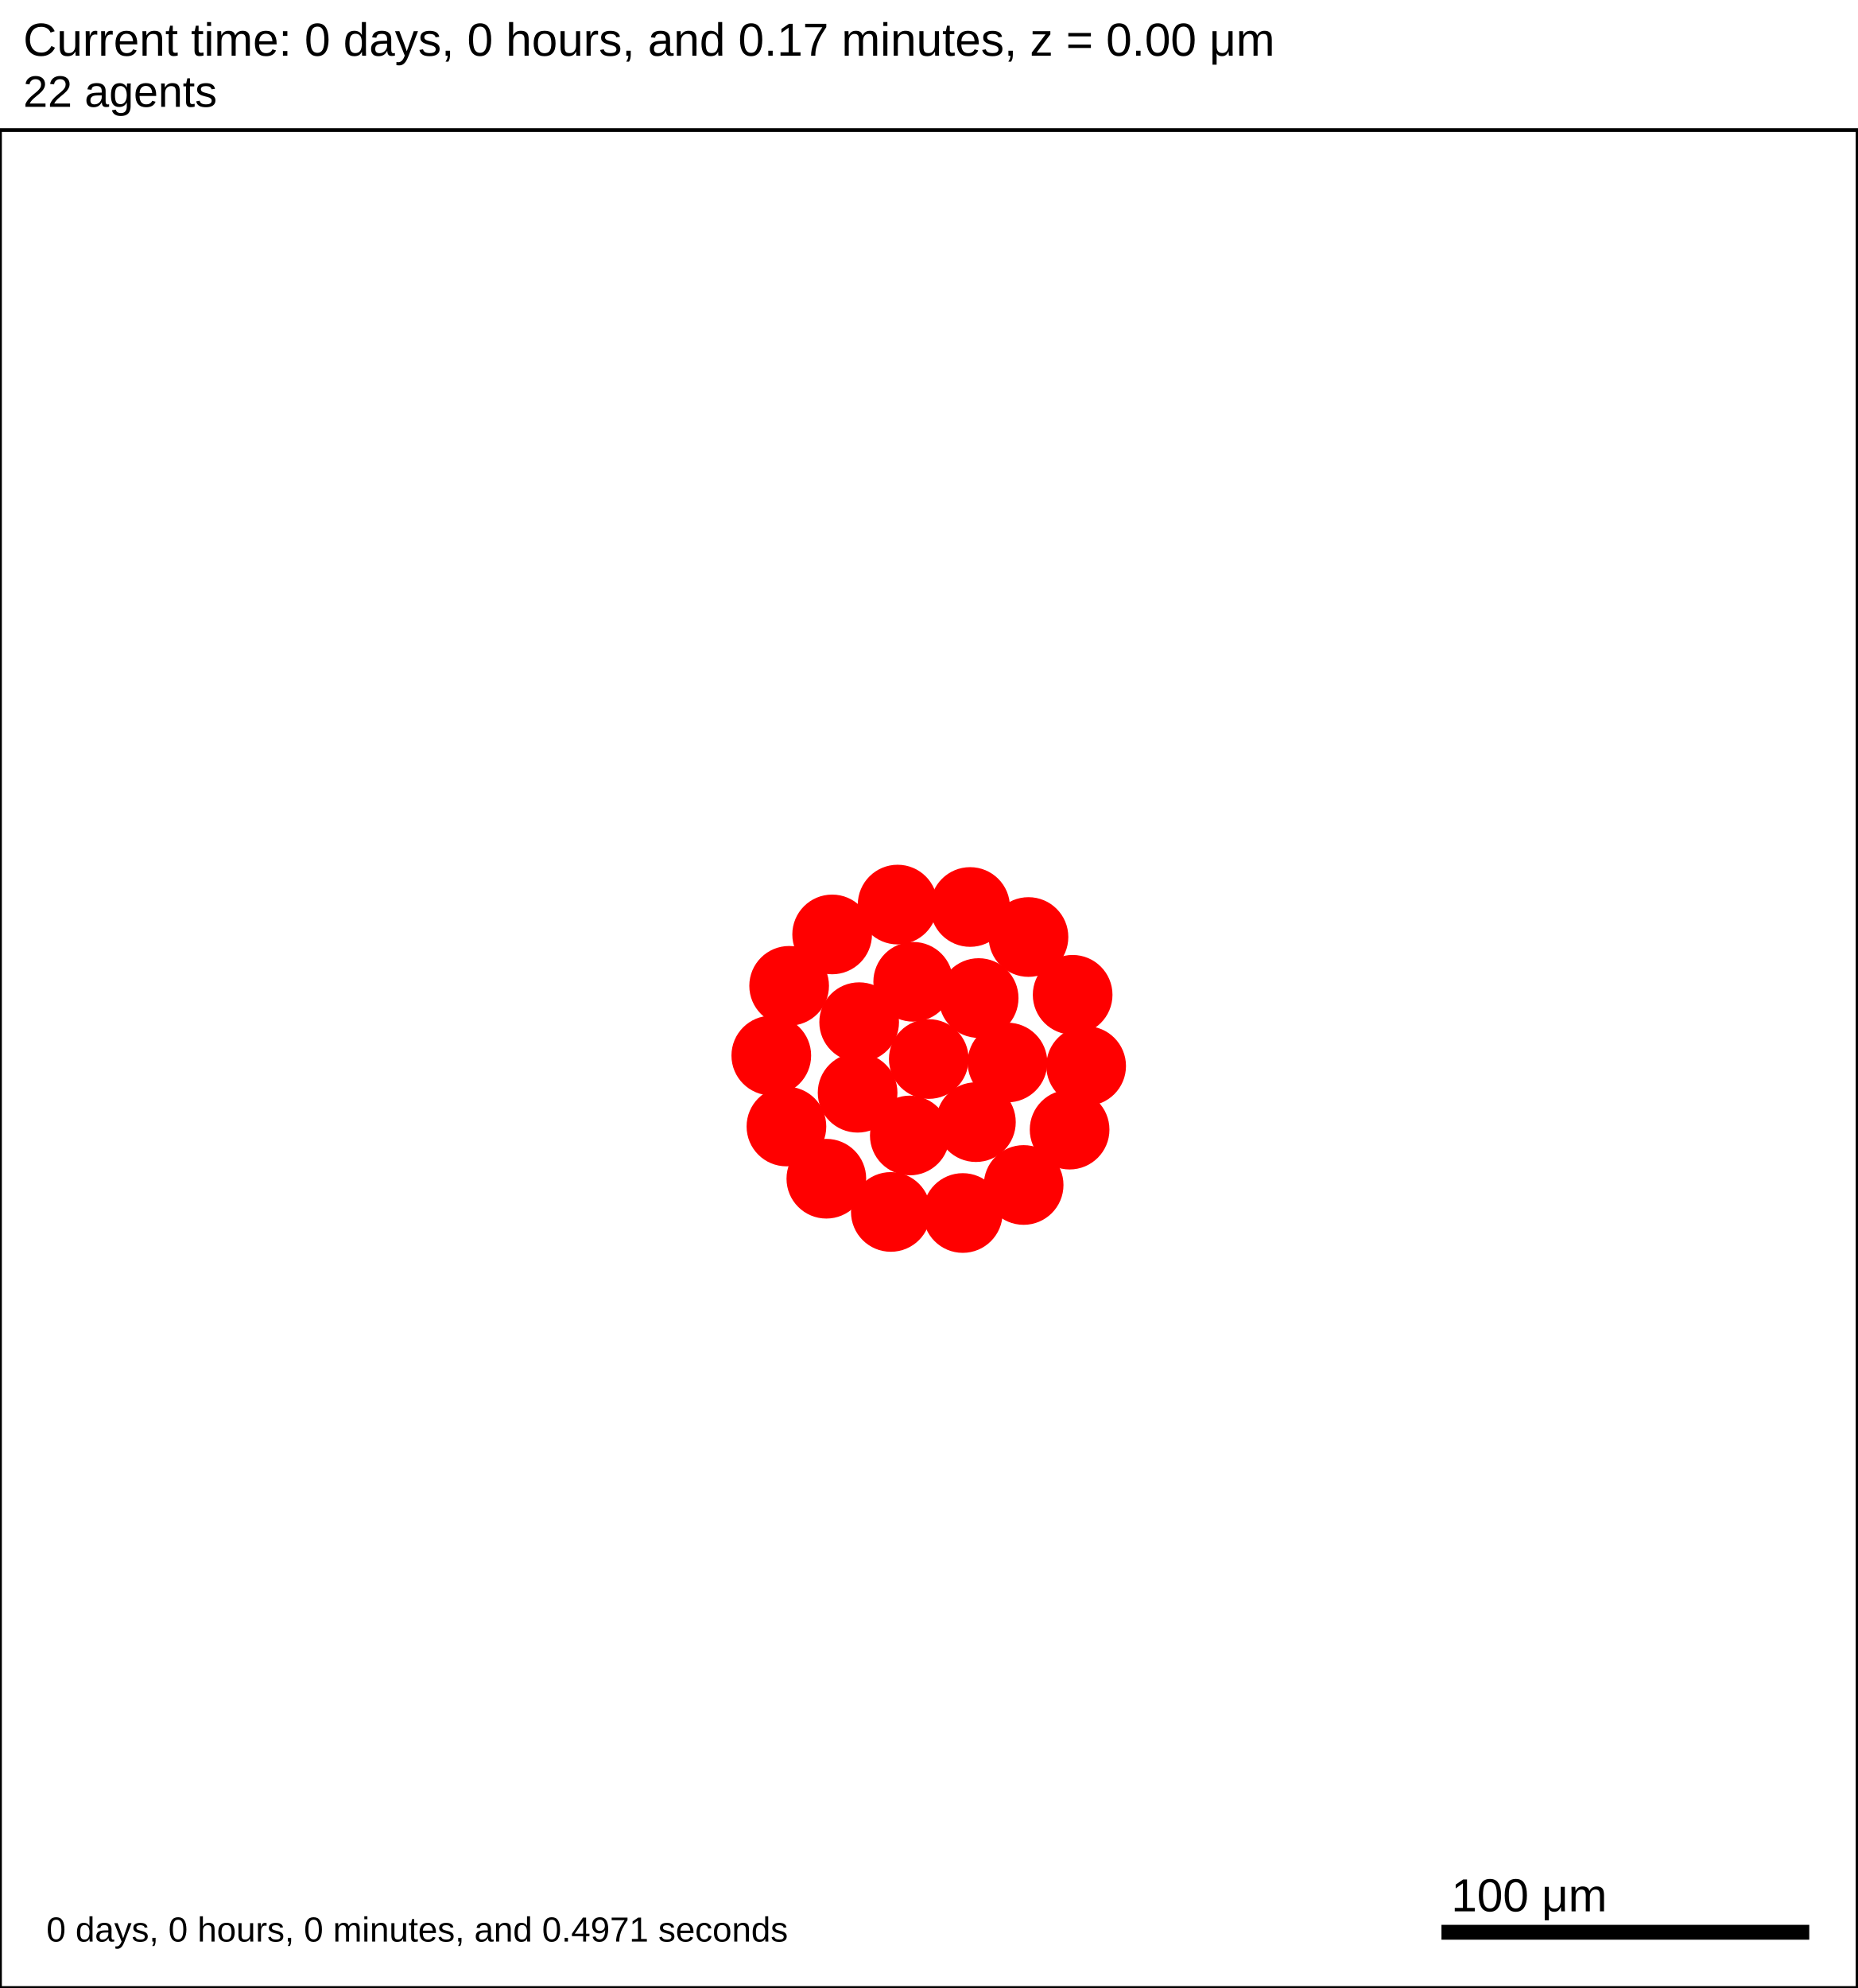
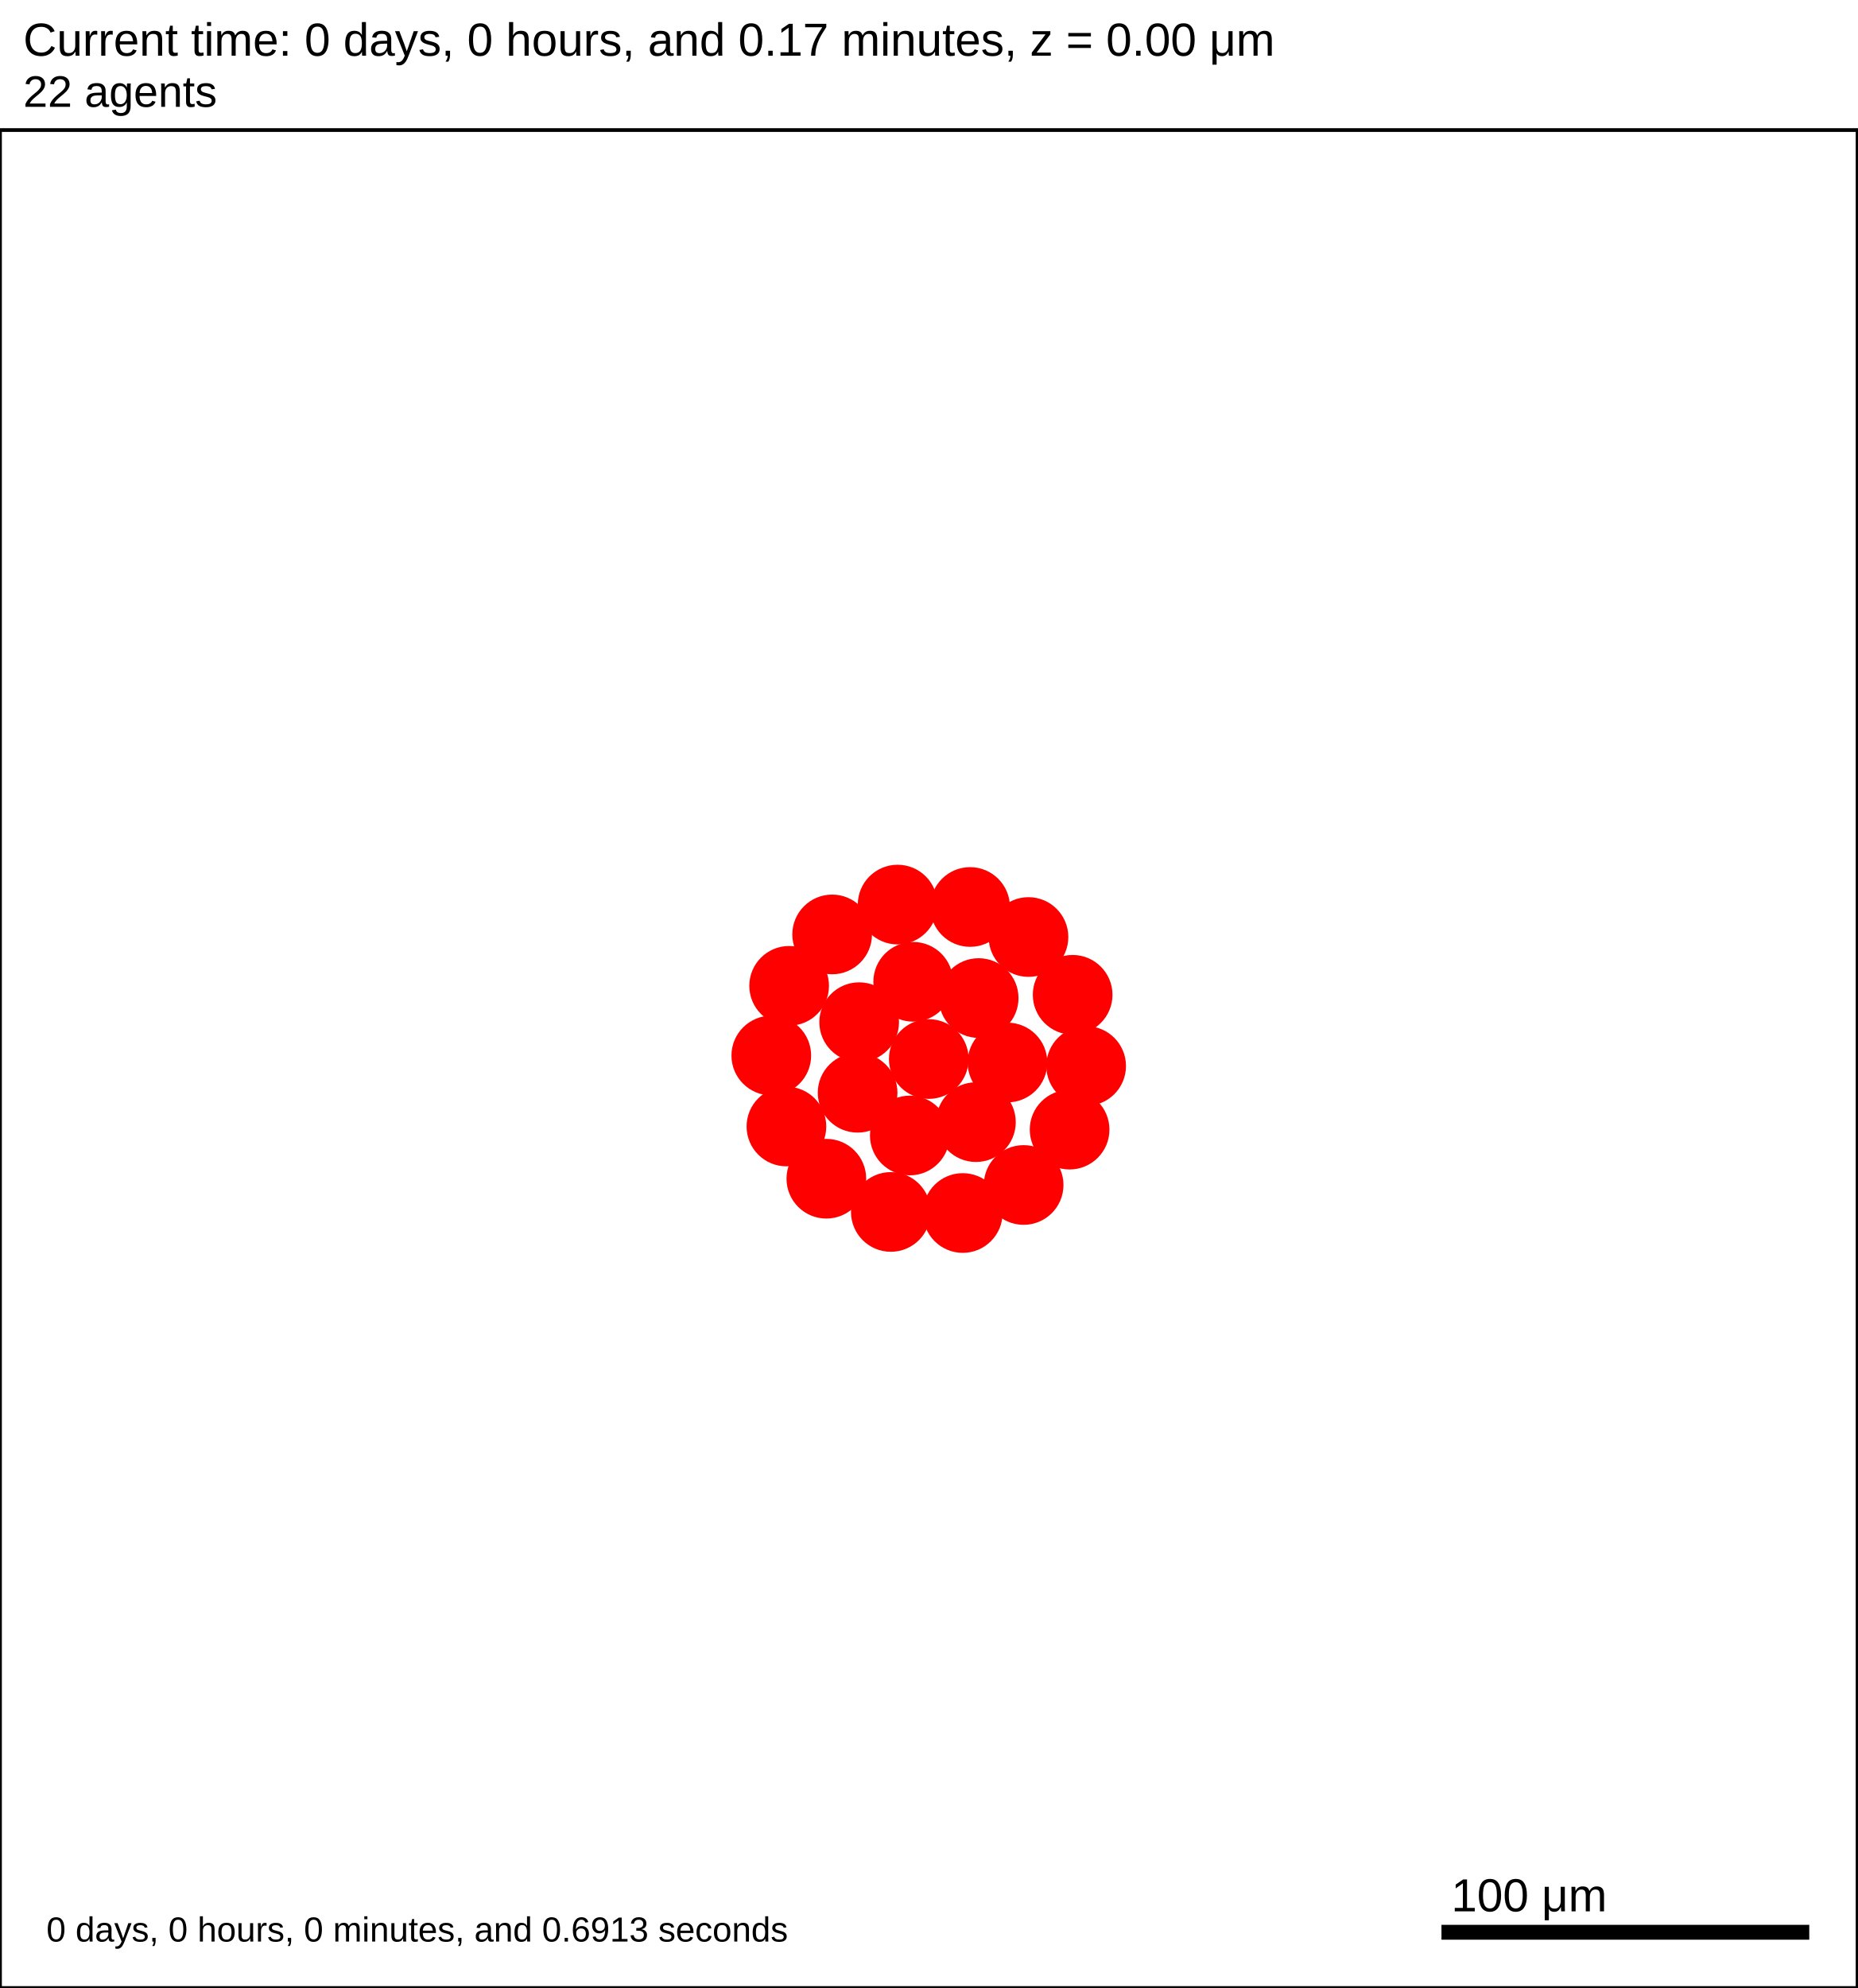
<svg xmlns="http://www.w3.org/2000/svg" version="1.1" width="500" height="535" id="svg2">
  <rect x="0" y="0" width="500" height="535" stroke-width="1" stroke="white" fill="white" />
  <text x="6.25" y="15" font-family="Arial" font-size="12.5" fill="black">
   Current time: 0 days, 0 hours, and 0.17 minutes, z = 0.00 μm
  </text>
  <text x="6.25" y="28.75" font-family="Arial" font-size="11.875" fill="black">
   22 agents
  </text>
  <g id="tissue" transform="translate(0,535) scale(1,-1)">
    <g id="ECM">
  </g>
    <g id="cells">
      <g id="cell0">
        <circle cx="250" cy="250" r="10.473" stroke-width="0.5" stroke="red" fill="red" />
        <circle cx="250" cy="250" r="6.289" stroke-width="0.5" stroke="red" fill="red" />
      </g>
      <g id="cell1">
        <circle cx="230.842" cy="240.923" r="10.473" stroke-width="0.5" stroke="red" fill="red" />
        <circle cx="230.842" cy="240.923" r="6.289" stroke-width="0.5" stroke="red" fill="red" />
      </g>
      <g id="cell2">
        <circle cx="263.426" cy="266.406" r="10.473" stroke-width="0.5" stroke="red" fill="red" />
        <circle cx="263.426" cy="266.406" r="6.289" stroke-width="0.5" stroke="red" fill="red" />
      </g>
      <g id="cell3">
        <circle cx="244.892" cy="229.425" r="10.473" stroke-width="0.5" stroke="red" fill="red" />
        <circle cx="244.892" cy="229.425" r="6.289" stroke-width="0.5" stroke="red" fill="red" />
      </g>
      <g id="cell4">
        <circle cx="245.806" cy="270.781" r="10.473" stroke-width="0.5" stroke="red" fill="red" />
        <circle cx="245.806" cy="270.781" r="6.289" stroke-width="0.5" stroke="red" fill="red" />
      </g>
      <g id="cell5">
        <circle cx="262.688" cy="233.016" r="10.473" stroke-width="0.5" stroke="red" fill="red" />
        <circle cx="262.688" cy="233.016" r="6.289" stroke-width="0.5" stroke="red" fill="red" />
      </g>
      <g id="cell6">
        <circle cx="231.262" cy="259.916" r="10.473" stroke-width="0.5" stroke="red" fill="red" />
        <circle cx="231.262" cy="259.916" r="6.289" stroke-width="0.5" stroke="red" fill="red" />
      </g>
      <g id="cell7">
        <circle cx="271.179" cy="249.063" r="10.473" stroke-width="0.5" stroke="red" fill="red" />
        <circle cx="271.179" cy="249.063" r="6.289" stroke-width="0.5" stroke="red" fill="red" />
      </g>
      <g id="cell8">
        <circle cx="259.149" cy="208.562" r="10.473" stroke-width="0.5" stroke="red" fill="red" />
        <circle cx="259.149" cy="208.562" r="6.289" stroke-width="0.5" stroke="red" fill="red" />
      </g>
      <g id="cell9">
        <circle cx="211.683" cy="231.845" r="10.473" stroke-width="0.5" stroke="red" fill="red" />
        <circle cx="211.683" cy="231.845" r="6.289" stroke-width="0.5" stroke="red" fill="red" />
      </g>
      <g id="cell10">
        <circle cx="223.99" cy="283.531" r="10.473" stroke-width="0.5" stroke="red" fill="red" />
        <circle cx="223.99" cy="283.531" r="6.289" stroke-width="0.5" stroke="red" fill="red" />
      </g>
      <g id="cell11">
        <circle cx="276.837" cy="282.833" r="10.473" stroke-width="0.5" stroke="red" fill="red" />
        <circle cx="276.837" cy="282.833" r="6.289" stroke-width="0.5" stroke="red" fill="red" />
      </g>
      <g id="cell12">
        <circle cx="287.906" cy="231.002" r="10.473" stroke-width="0.5" stroke="red" fill="red" />
        <circle cx="287.906" cy="231.002" r="6.289" stroke-width="0.5" stroke="red" fill="red" />
      </g>
      <g id="cell13">
        <circle cx="239.783" cy="208.849" r="10.473" stroke-width="0.5" stroke="red" fill="red" />
        <circle cx="239.783" cy="208.849" r="6.289" stroke-width="0.5" stroke="red" fill="red" />
      </g>
      <g id="cell14">
        <circle cx="207.61" cy="250.938" r="10.473" stroke-width="0.5" stroke="red" fill="red" />
        <circle cx="207.61" cy="250.938" r="6.289" stroke-width="0.5" stroke="red" fill="red" />
      </g>
      <g id="cell15">
        <circle cx="241.613" cy="291.562" r="10.473" stroke-width="0.5" stroke="red" fill="red" />
        <circle cx="241.613" cy="291.562" r="6.289" stroke-width="0.5" stroke="red" fill="red" />
      </g>
      <g id="cell16">
        <circle cx="288.725" cy="267.282" r="10.473" stroke-width="0.5" stroke="red" fill="red" />
        <circle cx="288.725" cy="267.282" r="6.289" stroke-width="0.5" stroke="red" fill="red" />
      </g>
      <g id="cell17">
        <circle cx="275.532" cy="216.104" r="10.473" stroke-width="0.5" stroke="red" fill="red" />
        <circle cx="275.532" cy="216.104" r="6.289" stroke-width="0.5" stroke="red" fill="red" />
      </g>
      <g id="cell18">
        <circle cx="222.428" cy="217.789" r="10.473" stroke-width="0.5" stroke="red" fill="red" />
        <circle cx="222.428" cy="217.789" r="6.289" stroke-width="0.5" stroke="red" fill="red" />
      </g>
      <g id="cell19">
        <circle cx="212.414" cy="269.7" r="10.473" stroke-width="0.5" stroke="red" fill="red" />
        <circle cx="212.414" cy="269.7" r="6.289" stroke-width="0.5" stroke="red" fill="red" />
      </g>
      <g id="cell20">
        <circle cx="261.124" cy="290.915" r="10.473" stroke-width="0.5" stroke="red" fill="red" />
        <circle cx="261.124" cy="290.915" r="6.289" stroke-width="0.5" stroke="red" fill="red" />
      </g>
      <g id="cell21">
        <circle cx="292.359" cy="248.125" r="10.473" stroke-width="0.5" stroke="red" fill="red" />
        <circle cx="292.359" cy="248.125" r="6.289" stroke-width="0.5" stroke="red" fill="red" />
      </g>
    </g>
  </g>
  <rect x="387.5" y="517.5" width="100" height="5" stroke-width="1" stroke="rgb(255,255,255)" fill="rgb(0,0,0)" />
  <text x="390.625" y="514.375" font-family="Arial" font-size="12.5" fill="black">
   100 μm
  </text>
  <text x="12.5" y="522.5" font-family="Arial" font-size="9.375" fill="black">
-    0 days, 0 hours, 0 minutes, and 0.4971 seconds
+    0 days, 0 hours, 0 minutes, and 0.6913 seconds
  </text>
  <rect x="0" y="35" width="500" height="500" stroke-width="1" stroke="rgb(0,0,0)" fill="none" />
</svg>
